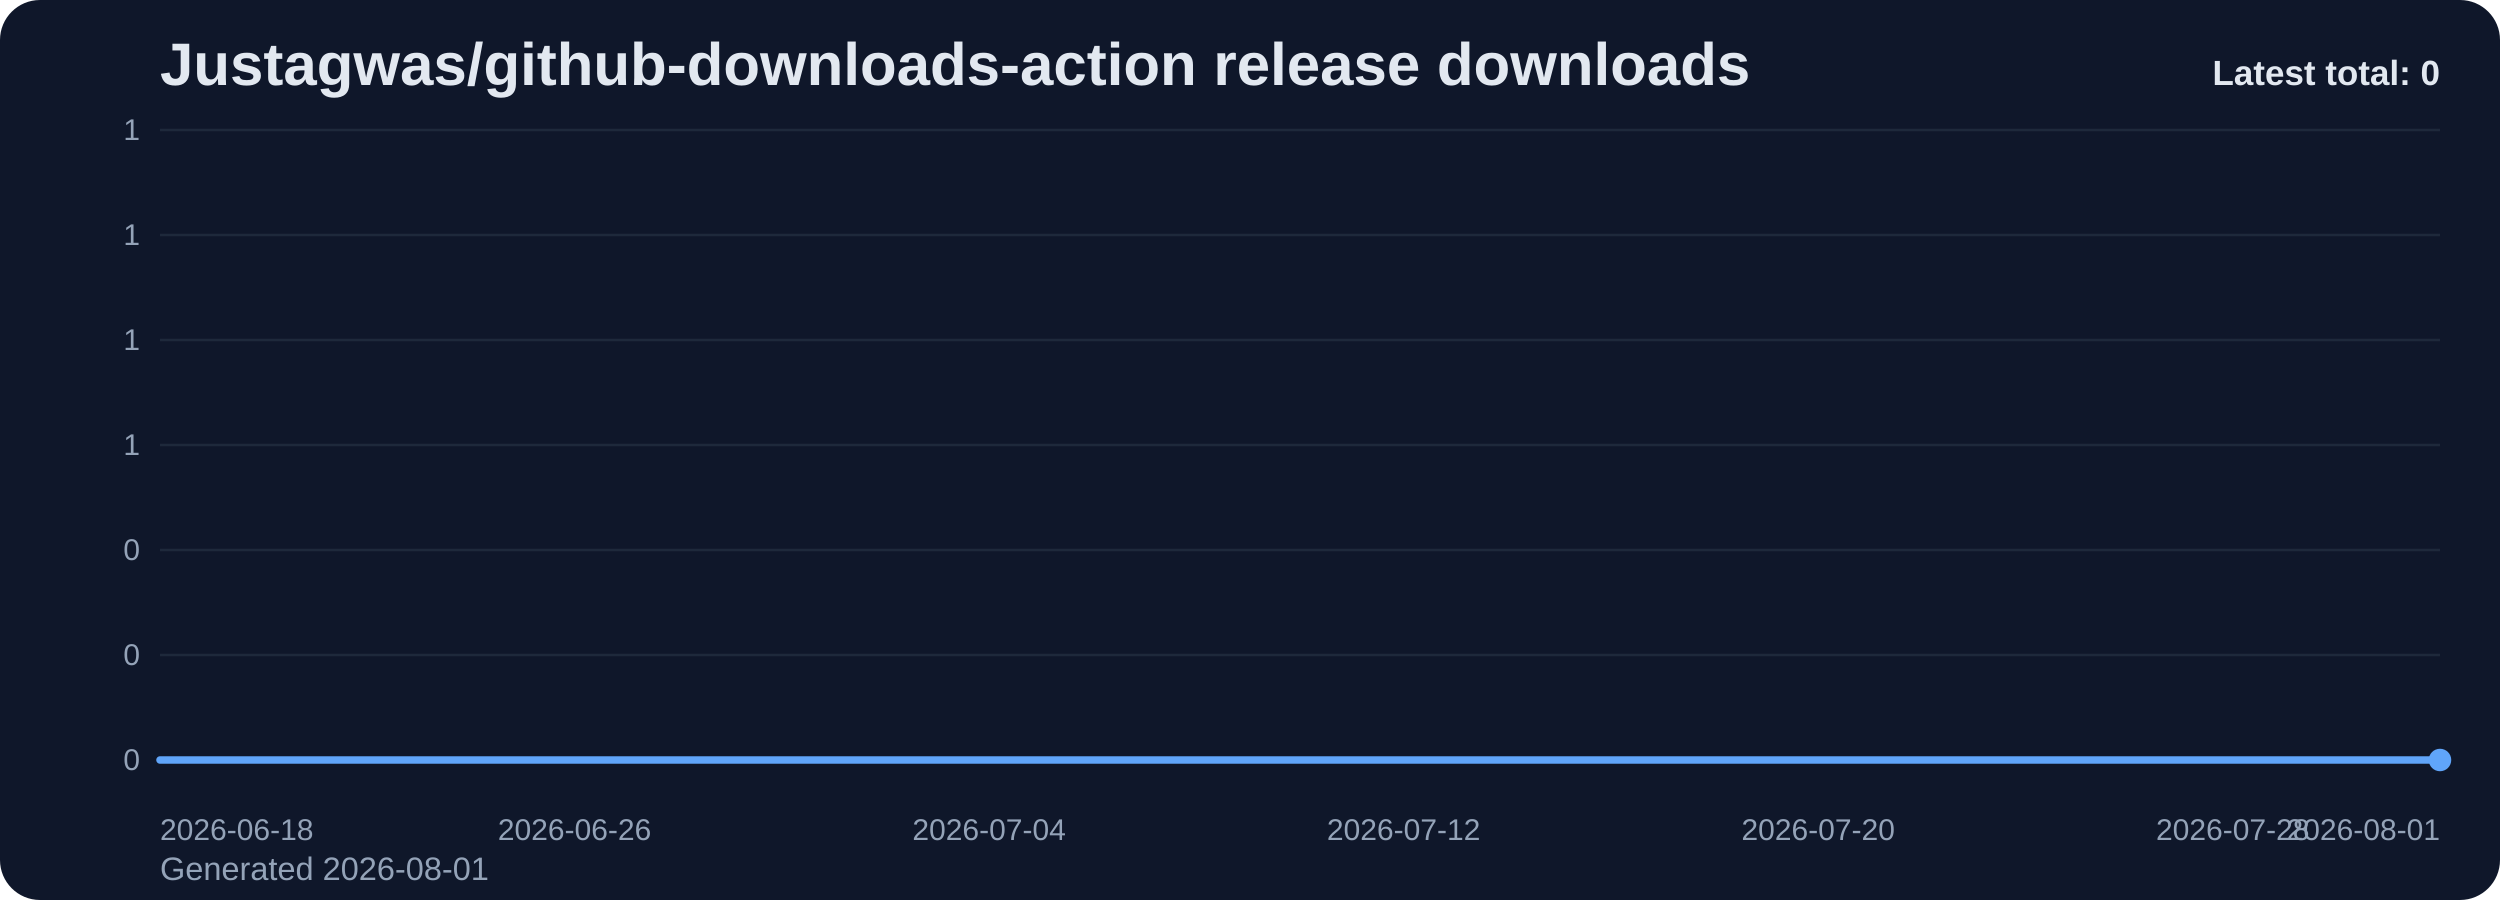
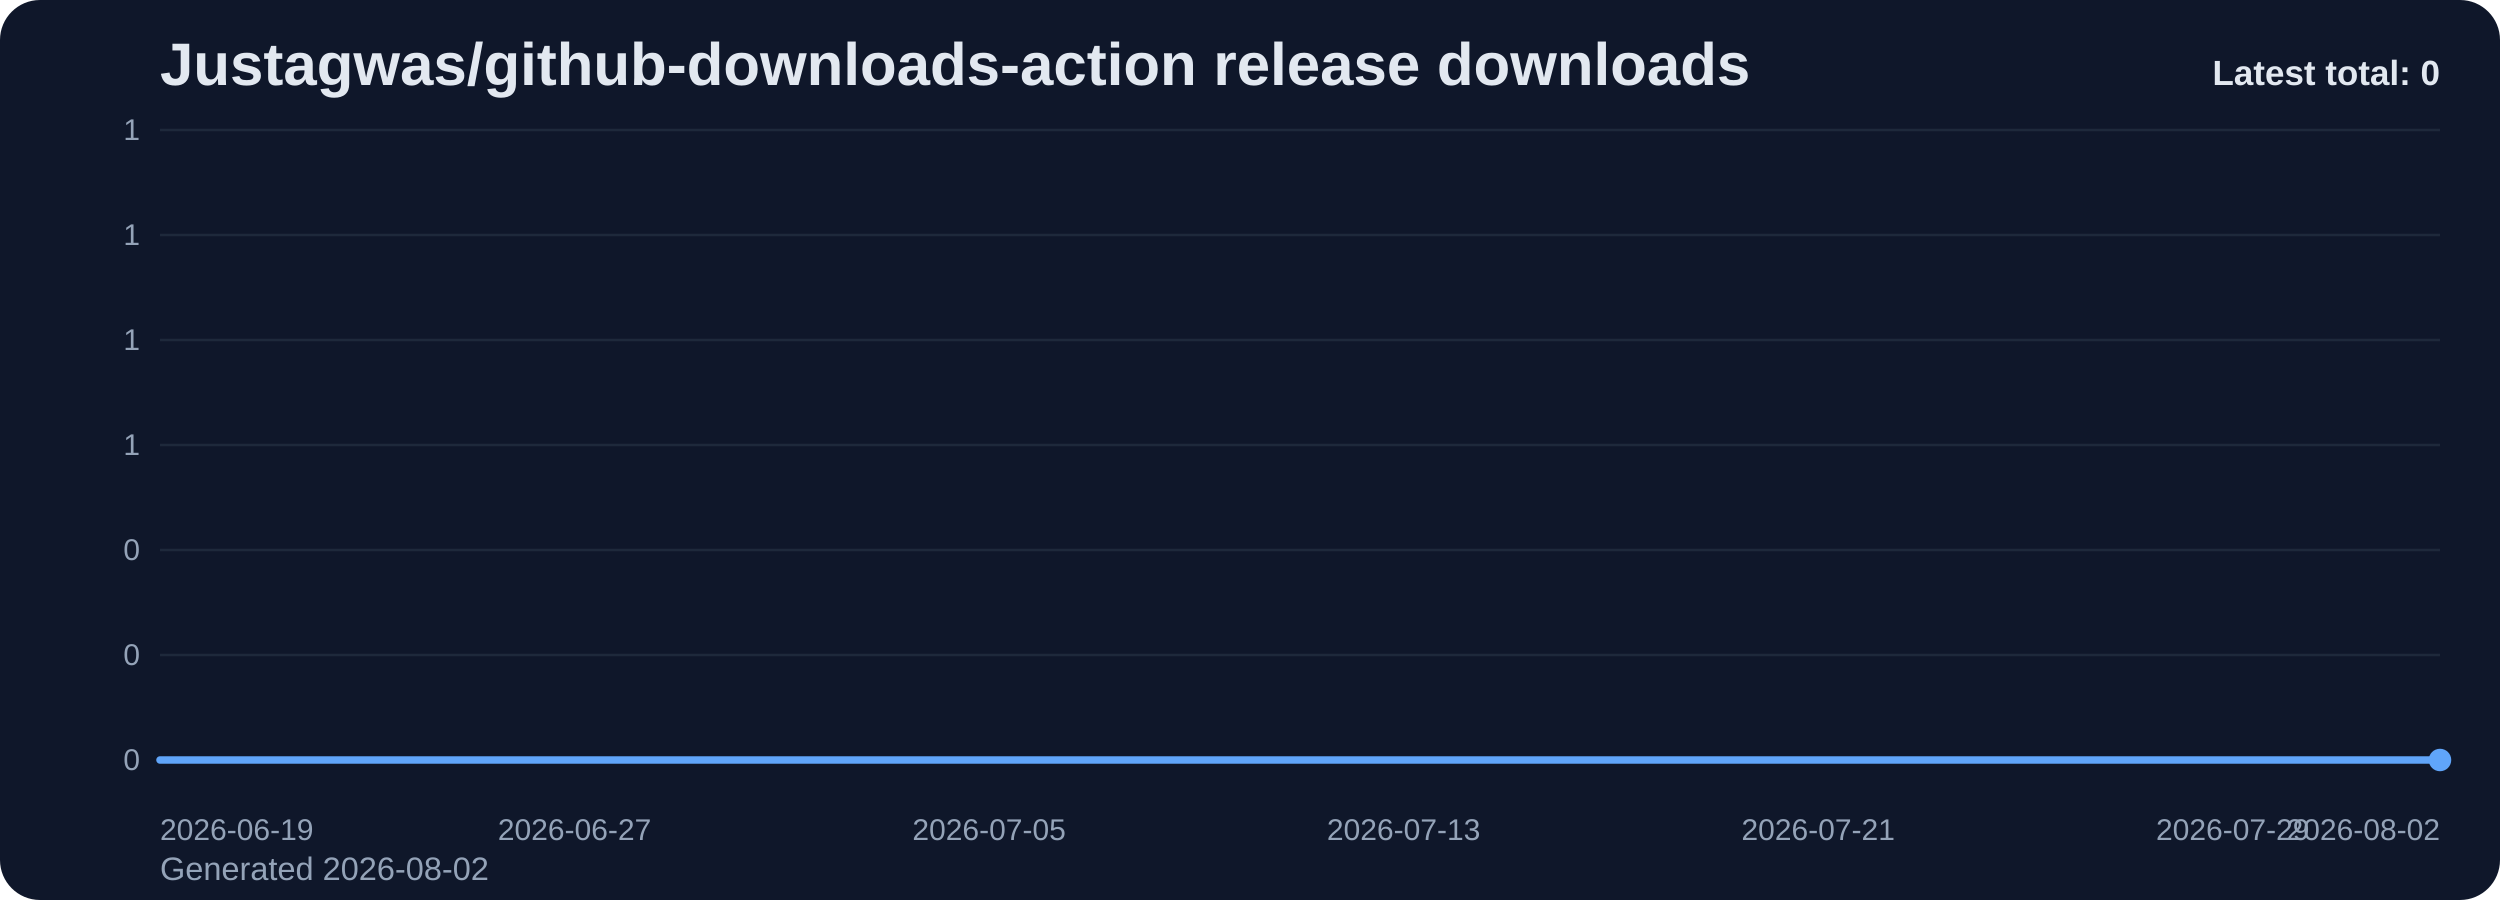
<svg xmlns="http://www.w3.org/2000/svg" viewBox="0 0 1000 360" role="img" aria-label="Justagwas/github-downloads-action release downloads chart">
  <defs>
    <linearGradient id="fill-total-trend-slate" x1="0" y1="0" x2="0" y2="1">
      <stop offset="0%" stop-color="#60a5fa" stop-opacity="0.32" />
      <stop offset="100%" stop-color="#60a5fa" stop-opacity="0.05" />
    </linearGradient>
    <style>
      .bg { fill: #0f172a; }
      .title { font: 700 24px Arial, sans-serif; fill: #e2e8f0; }
      .sub { font: 400 13px Arial, sans-serif; fill: #94a3b8; }
      .grid { stroke: #1e293b; stroke-width: 1; }
      .axis { font: 400 12px Arial, sans-serif; fill: #94a3b8; }
      .line { fill: none; stroke: #60a5fa; stroke-width: 3; stroke-linecap: round; stroke-linejoin: round; }
      .dot { fill: #60a5fa; }
      .value { font: 600 11px Arial, sans-serif; fill: #cbd5e1; }
      .latest { font: 700 14px Arial, sans-serif; fill: #e2e8f0; }
    </style>
  </defs>
  <rect class="bg" x="0" y="0" width="1000" height="360" rx="16" />
  <text class="title" x="64" y="34">Justagwas/github-downloads-action release downloads</text>
-   <text class="sub" x="64" y="352">Generated 2026-08-01</text>
+   <text class="sub" x="64" y="352">Generated 2026-08-02</text>
  <line x1="64" y1="52.00" x2="976" y2="52.00" class="grid" />
  <text x="56" y="56.00" text-anchor="end" class="axis">1</text>
  <line x1="64" y1="94.00" x2="976" y2="94.00" class="grid" />
  <text x="56" y="98.00" text-anchor="end" class="axis">1</text>
  <line x1="64" y1="136.00" x2="976" y2="136.00" class="grid" />
  <text x="56" y="140.00" text-anchor="end" class="axis">1</text>
  <line x1="64" y1="178.00" x2="976" y2="178.00" class="grid" />
  <text x="56" y="182.00" text-anchor="end" class="axis">1</text>
  <line x1="64" y1="220.00" x2="976" y2="220.00" class="grid" />
  <text x="56" y="224.00" text-anchor="end" class="axis">0</text>
  <line x1="64" y1="262.00" x2="976" y2="262.00" class="grid" />
  <text x="56" y="266.00" text-anchor="end" class="axis">0</text>
  <line x1="64" y1="304.00" x2="976" y2="304.00" class="grid" />
  <text x="56" y="308.00" text-anchor="end" class="axis">0</text>
  <path d="M 64.00 304 L 64.00 304.00 L 84.73 304.00 L 105.45 304.00 L 126.18 304.00 L 146.91 304.00 L 167.64 304.00 L 188.36 304.00 L 209.09 304.00 L 229.82 304.00 L 250.55 304.00 L 271.27 304.00 L 292.00 304.00 L 312.73 304.00 L 333.45 304.00 L 354.18 304.00 L 374.91 304.00 L 395.64 304.00 L 416.36 304.00 L 437.09 304.00 L 457.82 304.00 L 478.55 304.00 L 499.27 304.00 L 520.00 304.00 L 540.73 304.00 L 561.45 304.00 L 582.18 304.00 L 602.91 304.00 L 623.64 304.00 L 644.36 304.00 L 665.09 304.00 L 685.82 304.00 L 706.55 304.00 L 727.27 304.00 L 748.00 304.00 L 768.73 304.00 L 789.45 304.00 L 810.18 304.00 L 830.91 304.00 L 851.64 304.00 L 872.36 304.00 L 893.09 304.00 L 913.82 304.00 L 934.55 304.00 L 955.27 304.00 L 976.00 304.00 L 976.00 304 Z" fill="url(#fill-total-trend-slate)" />
  <polyline class="line" points="64.00,304.00 84.73,304.00 105.45,304.00 126.18,304.00 146.91,304.00 167.64,304.00 188.36,304.00 209.09,304.00 229.82,304.00 250.55,304.00 271.27,304.00 292.00,304.00 312.73,304.00 333.45,304.00 354.18,304.00 374.91,304.00 395.64,304.00 416.36,304.00 437.09,304.00 457.82,304.00 478.55,304.00 499.27,304.00 520.00,304.00 540.73,304.00 561.45,304.00 582.18,304.00 602.91,304.00 623.64,304.00 644.36,304.00 665.09,304.00 685.82,304.00 706.55,304.00 727.27,304.00 748.00,304.00 768.73,304.00 789.45,304.00 810.18,304.00 830.91,304.00 851.64,304.00 872.36,304.00 893.09,304.00 913.82,304.00 934.55,304.00 955.27,304.00 976.00,304.00" />
  <circle class="dot" cx="976.00" cy="304.00" r="4.5" />
-   <text class="axis" x="64.00" y="336" text-anchor="start">2026-06-18</text>
-   <text class="axis" x="229.82" y="336" text-anchor="middle">2026-06-26</text>
-   <text class="axis" x="395.64" y="336" text-anchor="middle">2026-07-04</text>
-   <text class="axis" x="561.45" y="336" text-anchor="middle">2026-07-12</text>
-   <text class="axis" x="727.27" y="336" text-anchor="middle">2026-07-20</text>
-   <text class="axis" x="893.09" y="336" text-anchor="middle">2026-07-28</text>
-   <text class="axis" x="976.00" y="336" text-anchor="end">2026-08-01</text>
+   <text class="axis" x="64.00" y="336" text-anchor="start">2026-06-19</text>
+   <text class="axis" x="229.82" y="336" text-anchor="middle">2026-06-27</text>
+   <text class="axis" x="395.64" y="336" text-anchor="middle">2026-07-05</text>
+   <text class="axis" x="561.45" y="336" text-anchor="middle">2026-07-13</text>
+   <text class="axis" x="727.27" y="336" text-anchor="middle">2026-07-21</text>
+   <text class="axis" x="893.09" y="336" text-anchor="middle">2026-07-29</text>
+   <text class="axis" x="976.00" y="336" text-anchor="end">2026-08-02</text>
  <text class="latest" x="976" y="34" text-anchor="end">Latest total: 0</text>
</svg>
